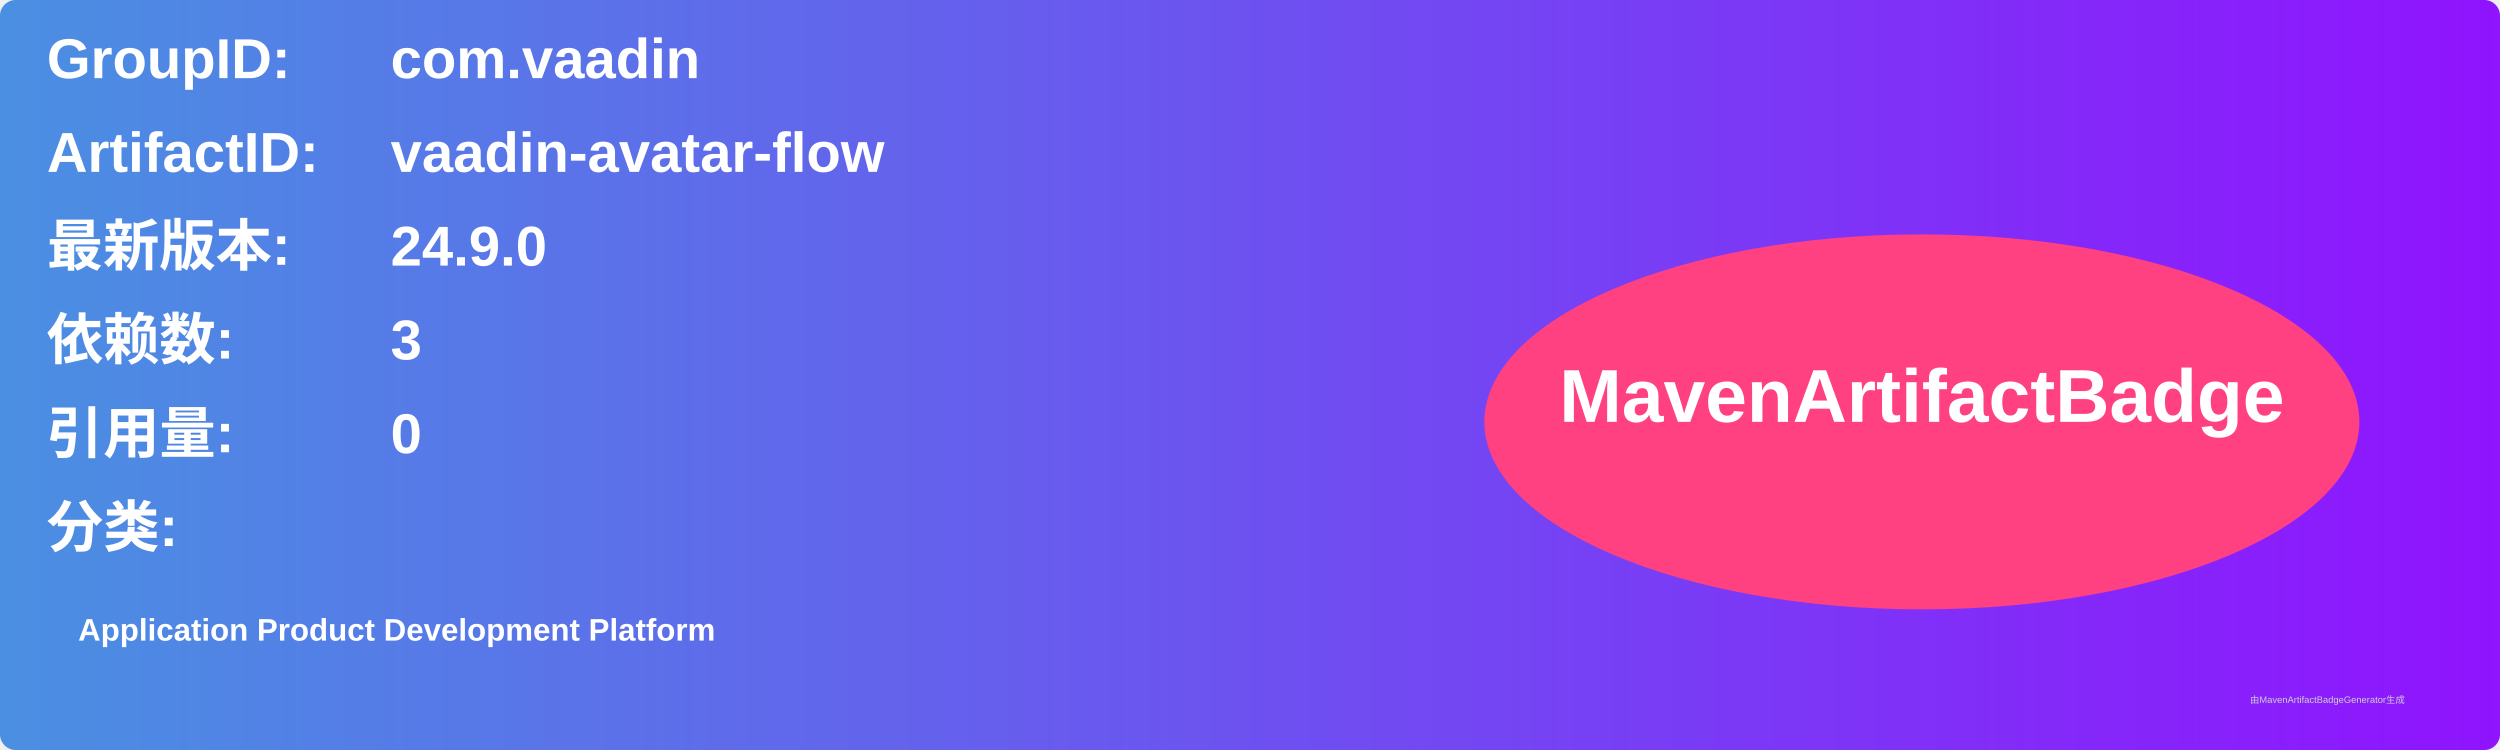
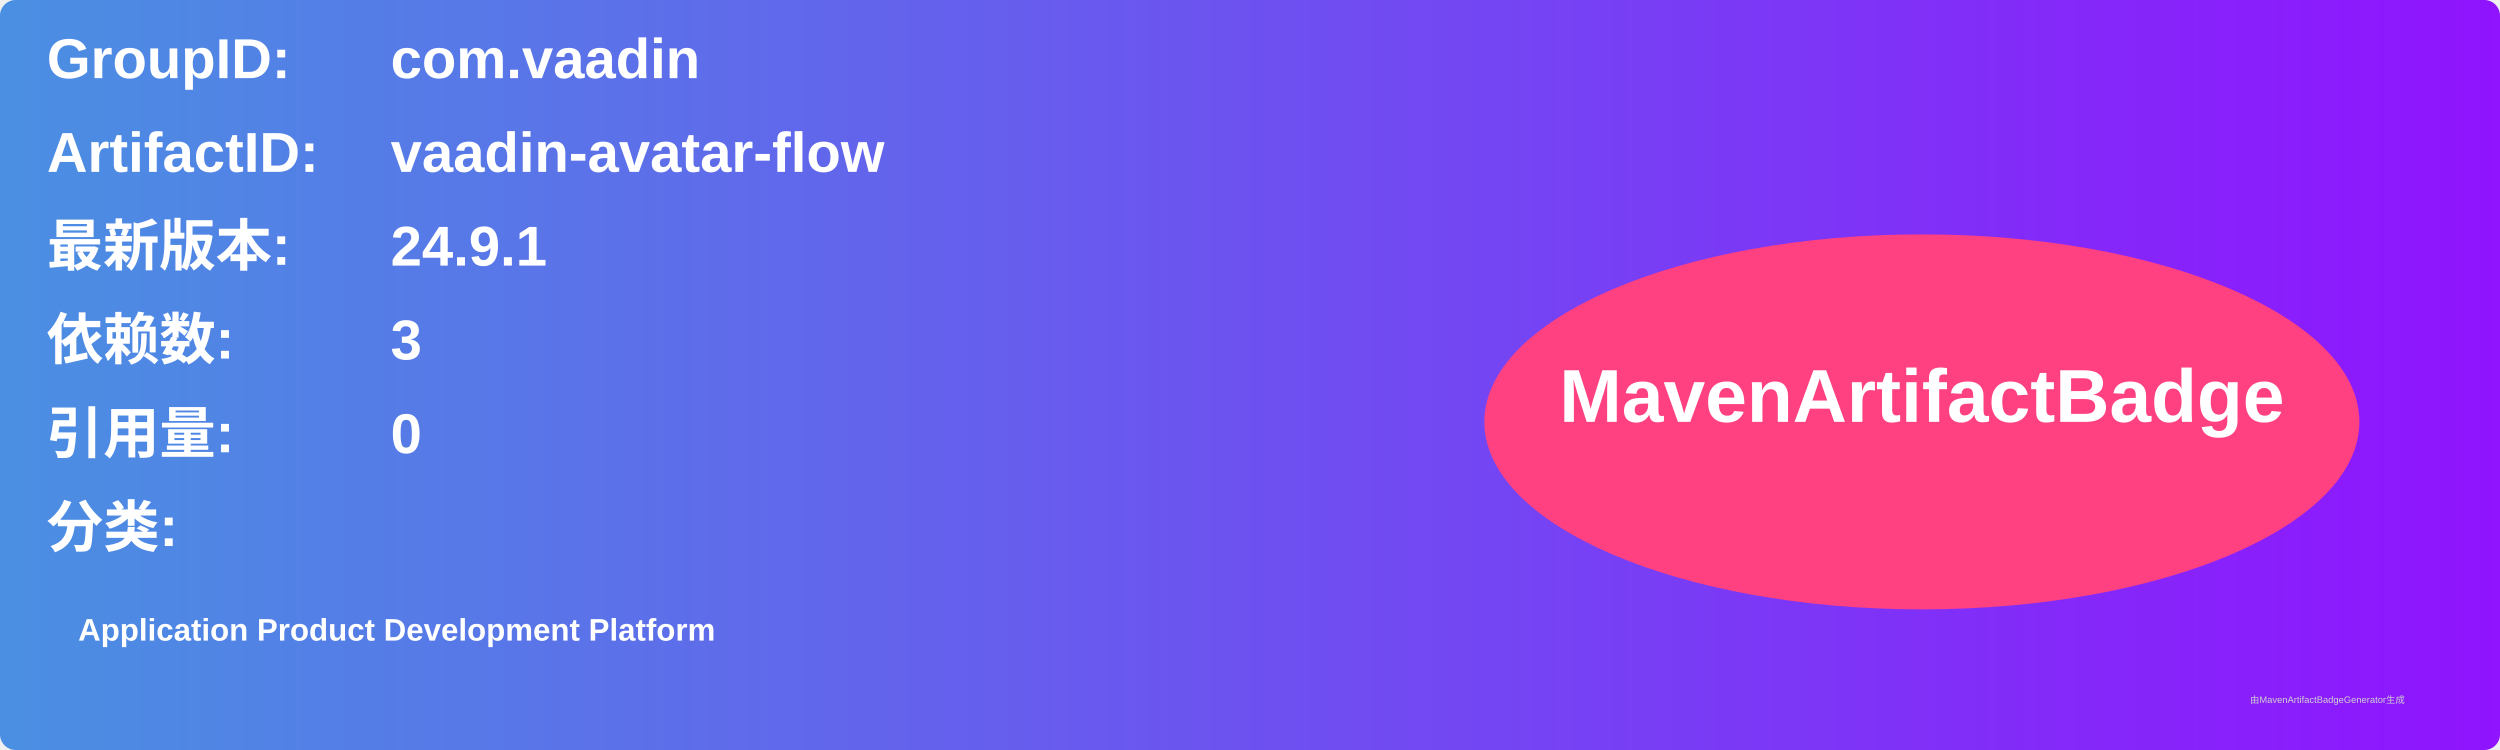
<svg xmlns="http://www.w3.org/2000/svg" width="800" height="240" viewBox="0 0 800 240">
  <linearGradient id="grad" x1="0%" y1="0%" x2="100%" y2="0%">
    <stop offset="0%" stop-color="#4a90e2" />
    <stop offset="100%" stop-color="#9013fe" />
  </linearGradient>
  <rect width="100%" height="100%" rx="5" ry="5" fill="url(#grad)" />
  <g transform="translate(15, 15)">
    <text x="0" y="10" font-family="Arial" font-size="18" fill="white" font-weight="bold" width="260">GroupID:</text>
    <text x="110" y="10" font-family="Arial" font-size="18" fill="white" font-weight="bold" width="460">com.vaadin</text>
    <text x="0" y="40" font-family="Arial" font-size="18" fill="white" font-weight="bold" width="260">ArtifactID:</text>
    <text x="110" y="40" font-family="Arial" font-size="18" fill="white" font-weight="bold" width="460">vaadin-avatar-flow</text>
    <text x="0" y="70" font-family="Arial" font-size="18" fill="white" font-weight="bold">最新版本:</text>
    <text x="110" y="70" font-family="Arial" font-size="18" fill="white" font-weight="bold">
-       <tspan font-weight="bold">24.9.0</tspan>
+       <tspan font-weight="bold">24.9.1</tspan>
    </text>
    <text x="0" y="100" font-family="Arial" font-size="18" fill="white" font-weight="bold">依赖数: </text>
    <text x="110" y="100" font-family="Arial" font-size="18" fill="white">
      <tspan font-weight="bold">3</tspan>
    </text>
    <text x="0" y="130" font-family="Arial" font-size="18" fill="white" font-weight="bold">引用量: </text>
    <text x="110" y="130" font-family="Arial" font-size="18" fill="white">
      <tspan font-weight="bold">0</tspan>
    </text>
    <text x="0" y="160" font-family="Arial" font-size="18" fill="white" font-weight="bold">分类:</text>
    <text x="10" y="190" font-family="Arial" font-size="10" fill="white">
      <tspan font-weight="bold">Application Product Development Platform</tspan>
    </text>
    <ellipse cx="600" cy="120" rx="140" ry="60" fill="#ff4081" />
    <text x="600" y="120" text-anchor="middle" font-family="Arial" font-size="24" fill="white" font-weight="bold">MavenArtifactBadge</text>
  </g>
  <text x="720" y="225" font-family="Arial" font-size="3" fill="#d0d0d0">由MavenArtifactBadgeGenerator生成</text>
</svg>
